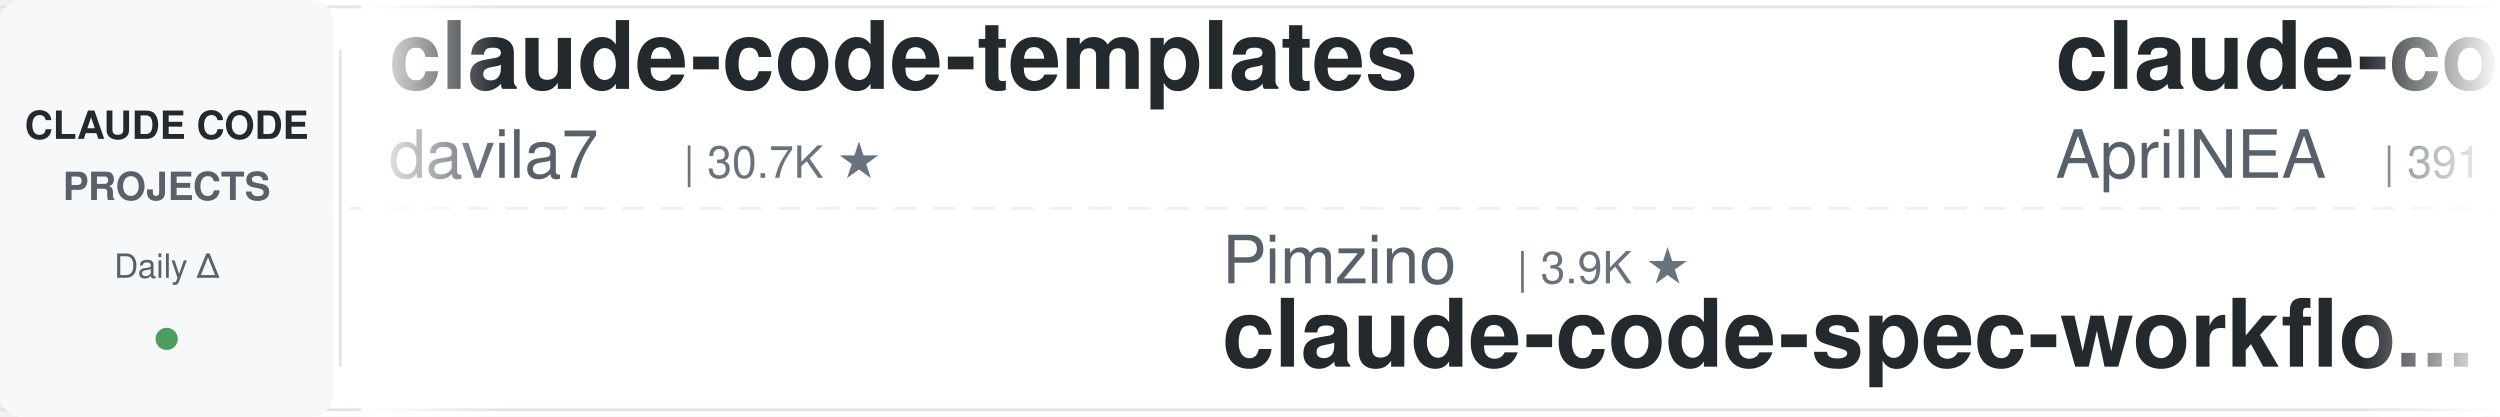
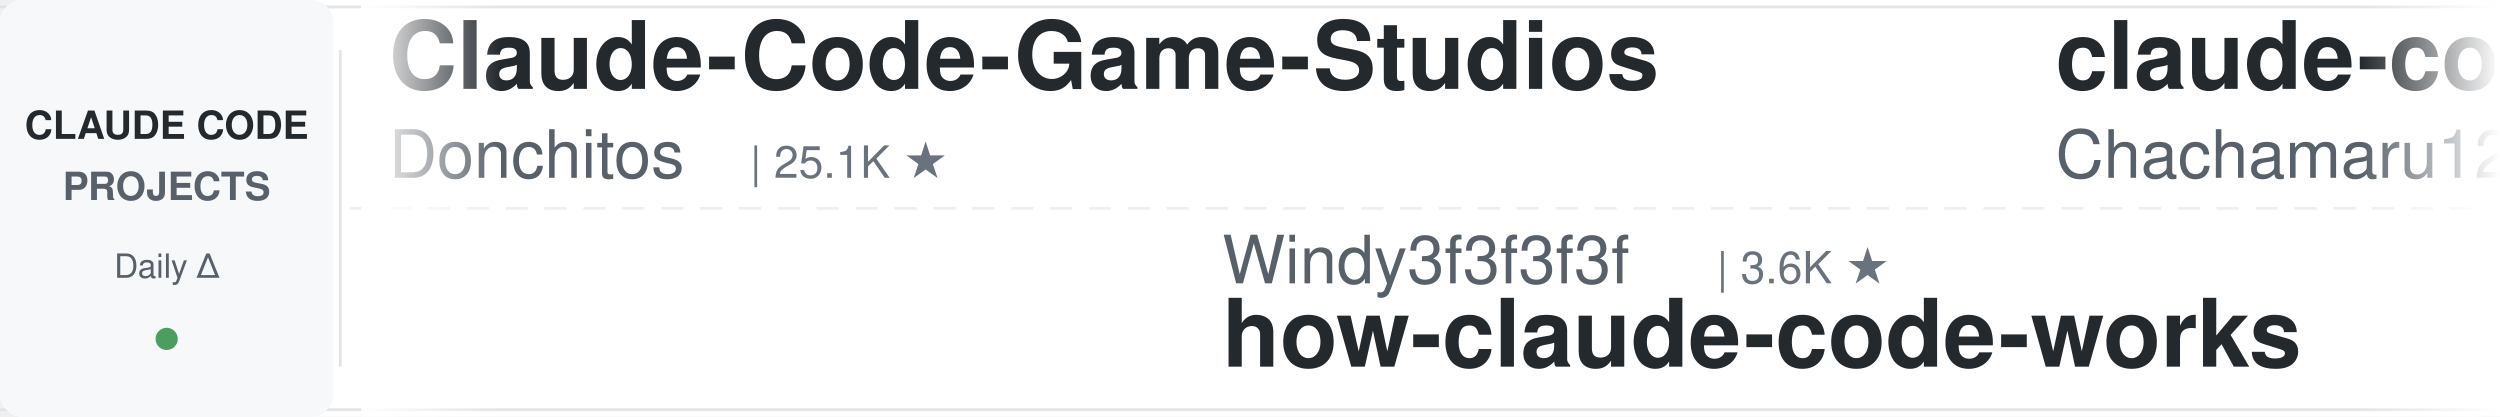
<svg xmlns="http://www.w3.org/2000/svg" width="900" height="150">
  <defs>
    <linearGradient id="leftFade" x1="0%" y1="0%" x2="100%" y2="0%">
      <stop offset="0%" style="stop-color:#ffffff;stop-opacity:1" />
      <stop offset="100%" style="stop-color:#ffffff;stop-opacity:0" />
    </linearGradient>
    <linearGradient id="rightFade" x1="0%" y1="0%" x2="100%" y2="0%">
      <stop offset="0%" style="stop-color:#ffffff;stop-opacity:0" />
      <stop offset="100%" style="stop-color:#ffffff;stop-opacity:1" />
    </linearGradient>
  </defs>
  <rect width="900" height="150" fill="#ffffff" rx="8" />
  <rect x="0" y="2" width="900" height="1" fill="#e1e4e8" />
  <rect x="0" y="147" width="900" height="1" fill="#e1e4e8" />
  <line x1="0" y1="75" x2="900" y2="75" stroke="#e1e4e8" stroke-width="1" stroke-dasharray="8 6" opacity="0.6" />
  <rect x="0" y="0" width="120" height="150" fill="#f6f8fa" rx="8" />
  <text x="60" y="50" font-family="-apple-system, BlinkMacSystemFont, 'Segoe UI', Helvetica, Arial, sans-serif" font-size="14" font-weight="600" fill="#24292e" text-anchor="middle">CLAUDE CODE</text>
  <text x="60" y="72" font-family="-apple-system, BlinkMacSystemFont, 'Segoe UI', Helvetica, Arial, sans-serif" font-size="14" font-weight="600" fill="#586069" text-anchor="middle">PROJECTS</text>
  <text x="60" y="100" font-family="-apple-system, BlinkMacSystemFont, 'Segoe UI', Helvetica, Arial, sans-serif" font-size="12" font-weight="500" fill="#586069" text-anchor="middle">Daily Δ</text>
  <circle cx="60" cy="122" r="4" fill="#22863a" opacity="0.8" />
  <rect x="122" y="18" width="1" height="114" fill="#e1e4e8" />
  <clipPath id="tickerClip">
    <rect x="130" y="0" width="770" height="150" />
  </clipPath>
  <g clip-path="url(#tickerClip)">
    <g id="tickerItems">
      <animateTransform attributeName="transform" attributeType="XML" type="translate" from="0 0" to="-3000 0" dur="54s" repeatCount="indefinite" />
      <g transform="translate(0, 0)">
-         <text x="140" y="32" font-family="-apple-system, BlinkMacSystemFont, 'Segoe UI', Helvetica, Arial, sans-serif" font-size="34" font-weight="600" fill="#24292e">claude-code-templates</text>
-         <text x="140" y="64" font-family="-apple-system, BlinkMacSystemFont, 'Segoe UI', Helvetica, Arial, sans-serif" font-size="24" font-weight="400" fill="#586069">davila7</text>
-         <text x="246" y="64" font-family="-apple-system, BlinkMacSystemFont, 'Segoe UI', Helvetica, Arial, sans-serif" font-size="16" font-weight="500" fill="#6a737d">| 30.7K ★</text>
+         <text x="140" y="32" font-family="-apple-system, BlinkMacSystemFont, 'Segoe UI', Helvetica, Arial, sans-serif" font-size="34" font-weight="600" fill="#24292e">Claude-Code-Game-Studios</text>
+         <text x="140" y="64" font-family="-apple-system, BlinkMacSystemFont, 'Segoe UI', Helvetica, Arial, sans-serif" font-size="24" font-weight="400" fill="#586069">Donchitos</text>
+         <text x="270" y="64" font-family="-apple-system, BlinkMacSystemFont, 'Segoe UI', Helvetica, Arial, sans-serif" font-size="16" font-weight="500" fill="#6a737d">| 25.1K ★</text>
      </g>
      <g transform="translate(300, 0)">
-         <text x="140" y="102" font-family="-apple-system, BlinkMacSystemFont, 'Segoe UI', Helvetica, Arial, sans-serif" font-size="24" font-weight="400" fill="#586069">Pimzino</text>
-         <text x="246" y="102" font-family="-apple-system, BlinkMacSystemFont, 'Segoe UI', Helvetica, Arial, sans-serif" font-size="16" font-weight="500" fill="#6a737d">| 3.9K ★</text>
-         <text x="140" y="132" font-family="-apple-system, BlinkMacSystemFont, 'Segoe UI', Helvetica, Arial, sans-serif" font-size="34" font-weight="600" fill="#24292e">claude-code-spec-workflo...</text>
+         <text x="140" y="102" font-family="-apple-system, BlinkMacSystemFont, 'Segoe UI', Helvetica, Arial, sans-serif" font-size="24" font-weight="400" fill="#586069">Windy3f3f3f3f</text>
+         <text x="318" y="102" font-family="-apple-system, BlinkMacSystemFont, 'Segoe UI', Helvetica, Arial, sans-serif" font-size="16" font-weight="500" fill="#6a737d">| 3.6K ★</text>
+         <text x="140" y="132" font-family="-apple-system, BlinkMacSystemFont, 'Segoe UI', Helvetica, Arial, sans-serif" font-size="34" font-weight="600" fill="#24292e">how-claude-code-works</text>
      </g>
      <g transform="translate(600, 0)">
-         <text x="140" y="32" font-family="-apple-system, BlinkMacSystemFont, 'Segoe UI', Helvetica, Arial, sans-serif" font-size="34" font-weight="600" fill="#24292e">claude-code-source</text>
-         <text x="140" y="64" font-family="-apple-system, BlinkMacSystemFont, 'Segoe UI', Helvetica, Arial, sans-serif" font-size="24" font-weight="400" fill="#586069">AprilNEA</text>
-         <text x="258" y="64" font-family="-apple-system, BlinkMacSystemFont, 'Segoe UI', Helvetica, Arial, sans-serif" font-size="16" font-weight="500" fill="#6a737d">| 391 ★</text>
+         <text x="140" y="32" font-family="-apple-system, BlinkMacSystemFont, 'Segoe UI', Helvetica, Arial, sans-serif" font-size="34" font-weight="600" fill="#24292e">claude-code-harness</text>
+         <text x="140" y="64" font-family="-apple-system, BlinkMacSystemFont, 'Segoe UI', Helvetica, Arial, sans-serif" font-size="24" font-weight="400" fill="#586069">Chachamaru127</text>
+         <text x="318" y="64" font-family="-apple-system, BlinkMacSystemFont, 'Segoe UI', Helvetica, Arial, sans-serif" font-size="16" font-weight="500" fill="#6a737d">| 3.1K ★</text>
      </g>
      <g transform="translate(900, 0)">
-         <text x="140" y="102" font-family="-apple-system, BlinkMacSystemFont, 'Segoe UI', Helvetica, Arial, sans-serif" font-size="24" font-weight="400" fill="#586069">krusemediallc</text>
-         <text x="318" y="102" font-family="-apple-system, BlinkMacSystemFont, 'Segoe UI', Helvetica, Arial, sans-serif" font-size="16" font-weight="500" fill="#6a737d">| 1.5K ★</text>
-         <text x="140" y="132" font-family="-apple-system, BlinkMacSystemFont, 'Segoe UI', Helvetica, Arial, sans-serif" font-size="34" font-weight="600" fill="#24292e">arcads-claude-code</text>
+         <text x="140" y="102" font-family="-apple-system, BlinkMacSystemFont, 'Segoe UI', Helvetica, Arial, sans-serif" font-size="24" font-weight="400" fill="#586069">ChrisWiles</text>
+         <text x="282" y="102" font-family="-apple-system, BlinkMacSystemFont, 'Segoe UI', Helvetica, Arial, sans-serif" font-size="16" font-weight="500" fill="#6a737d">| 6.1K ★</text>
+         <text x="140" y="132" font-family="-apple-system, BlinkMacSystemFont, 'Segoe UI', Helvetica, Arial, sans-serif" font-size="34" font-weight="600" fill="#24292e">claude-code-showcase</text>
      </g>
      <g transform="translate(1200, 0)">
-         <text x="140" y="32" font-family="-apple-system, BlinkMacSystemFont, 'Segoe UI', Helvetica, Arial, sans-serif" font-size="34" font-weight="600" fill="#24292e">claude-code-infrastructu...</text>
-         <text x="140" y="64" font-family="-apple-system, BlinkMacSystemFont, 'Segoe UI', Helvetica, Arial, sans-serif" font-size="24" font-weight="400" fill="#586069">diet103</text>
-         <text x="246" y="64" font-family="-apple-system, BlinkMacSystemFont, 'Segoe UI', Helvetica, Arial, sans-serif" font-size="16" font-weight="500" fill="#6a737d">| 10.0K ★</text>
+         <text x="140" y="32" font-family="-apple-system, BlinkMacSystemFont, 'Segoe UI', Helvetica, Arial, sans-serif" font-size="34" font-weight="600" fill="#24292e">claude_codex_bridge</text>
+         <text x="140" y="64" font-family="-apple-system, BlinkMacSystemFont, 'Segoe UI', Helvetica, Arial, sans-serif" font-size="24" font-weight="400" fill="#586069">SeemSeam</text>
+         <text x="258" y="64" font-family="-apple-system, BlinkMacSystemFont, 'Segoe UI', Helvetica, Arial, sans-serif" font-size="16" font-weight="500" fill="#6a737d">| 3.5K ★</text>
      </g>
      <g transform="translate(1500, 0)">
-         <text x="140" y="102" font-family="-apple-system, BlinkMacSystemFont, 'Segoe UI', Helvetica, Arial, sans-serif" font-size="24" font-weight="400" fill="#586069">Yuyz0112</text>
-         <text x="258" y="102" font-family="-apple-system, BlinkMacSystemFont, 'Segoe UI', Helvetica, Arial, sans-serif" font-size="16" font-weight="500" fill="#6a737d">| 2.4K ★</text>
-         <text x="140" y="132" font-family="-apple-system, BlinkMacSystemFont, 'Segoe UI', Helvetica, Arial, sans-serif" font-size="34" font-weight="600" fill="#24292e">claude-code-reverse</text>
+         <text x="140" y="102" font-family="-apple-system, BlinkMacSystemFont, 'Segoe UI', Helvetica, Arial, sans-serif" font-size="24" font-weight="400" fill="#586069">simonw</text>
+         <text x="234" y="102" font-family="-apple-system, BlinkMacSystemFont, 'Segoe UI', Helvetica, Arial, sans-serif" font-size="16" font-weight="500" fill="#6a737d">| 1.7K ★</text>
+         <text x="140" y="132" font-family="-apple-system, BlinkMacSystemFont, 'Segoe UI', Helvetica, Arial, sans-serif" font-size="34" font-weight="600" fill="#24292e">claude-code-transcripts</text>
      </g>
      <g transform="translate(1800, 0)">
-         <text x="140" y="32" font-family="-apple-system, BlinkMacSystemFont, 'Segoe UI', Helvetica, Arial, sans-serif" font-size="34" font-weight="600" fill="#24292e">everything-claude-code-z...</text>
-         <text x="140" y="64" font-family="-apple-system, BlinkMacSystemFont, 'Segoe UI', Helvetica, Arial, sans-serif" font-size="24" font-weight="400" fill="#586069">xu-xiang</text>
-         <text x="258" y="64" font-family="-apple-system, BlinkMacSystemFont, 'Segoe UI', Helvetica, Arial, sans-serif" font-size="16" font-weight="500" fill="#6a737d">| 1.9K ★</text>
+         <text x="140" y="32" font-family="-apple-system, BlinkMacSystemFont, 'Segoe UI', Helvetica, Arial, sans-serif" font-size="34" font-weight="600" fill="#24292e">claude-code-spec-workflo...</text>
+         <text x="140" y="64" font-family="-apple-system, BlinkMacSystemFont, 'Segoe UI', Helvetica, Arial, sans-serif" font-size="24" font-weight="400" fill="#586069">Pimzino</text>
+         <text x="246" y="64" font-family="-apple-system, BlinkMacSystemFont, 'Segoe UI', Helvetica, Arial, sans-serif" font-size="16" font-weight="500" fill="#6a737d">| 3.9K ★</text>
      </g>
      <g transform="translate(2100, 0)">
-         <text x="140" y="102" font-family="-apple-system, BlinkMacSystemFont, 'Segoe UI', Helvetica, Arial, sans-serif" font-size="24" font-weight="400" fill="#586069">VILA-Lab</text>
-         <text x="258" y="102" font-family="-apple-system, BlinkMacSystemFont, 'Segoe UI', Helvetica, Arial, sans-serif" font-size="16" font-weight="500" fill="#6a737d">| 2.1K ★</text>
-         <text x="140" y="132" font-family="-apple-system, BlinkMacSystemFont, 'Segoe UI', Helvetica, Arial, sans-serif" font-size="34" font-weight="600" fill="#24292e">Dive-into-Claude-Code</text>
+         <text x="140" y="102" font-family="-apple-system, BlinkMacSystemFont, 'Segoe UI', Helvetica, Arial, sans-serif" font-size="24" font-weight="400" fill="#586069">disler</text>
+         <text x="234" y="102" font-family="-apple-system, BlinkMacSystemFont, 'Segoe UI', Helvetica, Arial, sans-serif" font-size="16" font-weight="500" fill="#6a737d">| 1.7K ★</text>
+         <text x="140" y="132" font-family="-apple-system, BlinkMacSystemFont, 'Segoe UI', Helvetica, Arial, sans-serif" font-size="34" font-weight="600" fill="#24292e">pi-vs-claude-code</text>
      </g>
      <g transform="translate(2400, 0)">
-         <text x="140" y="32" font-family="-apple-system, BlinkMacSystemFont, 'Segoe UI', Helvetica, Arial, sans-serif" font-size="34" font-weight="600" fill="#24292e">claude-code-from-scratch</text>
-         <text x="140" y="64" font-family="-apple-system, BlinkMacSystemFont, 'Segoe UI', Helvetica, Arial, sans-serif" font-size="24" font-weight="400" fill="#586069">Windy3f3f3f3f</text>
-         <text x="318" y="64" font-family="-apple-system, BlinkMacSystemFont, 'Segoe UI', Helvetica, Arial, sans-serif" font-size="16" font-weight="500" fill="#6a737d">| 2.7K ★</text>
+         <text x="140" y="32" font-family="-apple-system, BlinkMacSystemFont, 'Segoe UI', Helvetica, Arial, sans-serif" font-size="34" font-weight="600" fill="#24292e">claude-code-router</text>
+         <text x="140" y="64" font-family="-apple-system, BlinkMacSystemFont, 'Segoe UI', Helvetica, Arial, sans-serif" font-size="24" font-weight="400" fill="#586069">musistudio</text>
+         <text x="282" y="64" font-family="-apple-system, BlinkMacSystemFont, 'Segoe UI', Helvetica, Arial, sans-serif" font-size="16" font-weight="500" fill="#6a737d">| 37.2K ★</text>
      </g>
      <g transform="translate(2700, 0)">
-         <text x="140" y="102" font-family="-apple-system, BlinkMacSystemFont, 'Segoe UI', Helvetica, Arial, sans-serif" font-size="24" font-weight="400" fill="#586069">luyao618</text>
-         <text x="258" y="102" font-family="-apple-system, BlinkMacSystemFont, 'Segoe UI', Helvetica, Arial, sans-serif" font-size="16" font-weight="500" fill="#6a737d">| 1.7K ★</text>
-         <text x="140" y="132" font-family="-apple-system, BlinkMacSystemFont, 'Segoe UI', Helvetica, Arial, sans-serif" font-size="34" font-weight="600" fill="#24292e">Claude-Code-Source-Study</text>
+         <text x="140" y="102" font-family="-apple-system, BlinkMacSystemFont, 'Segoe UI', Helvetica, Arial, sans-serif" font-size="24" font-weight="400" fill="#586069">1rgs</text>
+         <text x="210" y="102" font-family="-apple-system, BlinkMacSystemFont, 'Segoe UI', Helvetica, Arial, sans-serif" font-size="16" font-weight="500" fill="#6a737d">| 3.7K ★</text>
+         <text x="140" y="132" font-family="-apple-system, BlinkMacSystemFont, 'Segoe UI', Helvetica, Arial, sans-serif" font-size="34" font-weight="600" fill="#24292e">claude-code-proxy</text>
      </g>
      <g transform="translate(3000, 0)">
-         <text x="140" y="32" font-family="-apple-system, BlinkMacSystemFont, 'Segoe UI', Helvetica, Arial, sans-serif" font-size="34" font-weight="600" fill="#24292e">claude-code-templates</text>
-         <text x="140" y="64" font-family="-apple-system, BlinkMacSystemFont, 'Segoe UI', Helvetica, Arial, sans-serif" font-size="24" font-weight="400" fill="#586069">davila7</text>
-         <text x="246" y="64" font-family="-apple-system, BlinkMacSystemFont, 'Segoe UI', Helvetica, Arial, sans-serif" font-size="16" font-weight="500" fill="#6a737d">| 30.7K ★</text>
+         <text x="140" y="32" font-family="-apple-system, BlinkMacSystemFont, 'Segoe UI', Helvetica, Arial, sans-serif" font-size="34" font-weight="600" fill="#24292e">Claude-Code-Game-Studios</text>
+         <text x="140" y="64" font-family="-apple-system, BlinkMacSystemFont, 'Segoe UI', Helvetica, Arial, sans-serif" font-size="24" font-weight="400" fill="#586069">Donchitos</text>
+         <text x="270" y="64" font-family="-apple-system, BlinkMacSystemFont, 'Segoe UI', Helvetica, Arial, sans-serif" font-size="16" font-weight="500" fill="#6a737d">| 25.1K ★</text>
      </g>
      <g transform="translate(3300, 0)">
-         <text x="140" y="102" font-family="-apple-system, BlinkMacSystemFont, 'Segoe UI', Helvetica, Arial, sans-serif" font-size="24" font-weight="400" fill="#586069">Pimzino</text>
-         <text x="246" y="102" font-family="-apple-system, BlinkMacSystemFont, 'Segoe UI', Helvetica, Arial, sans-serif" font-size="16" font-weight="500" fill="#6a737d">| 3.9K ★</text>
-         <text x="140" y="132" font-family="-apple-system, BlinkMacSystemFont, 'Segoe UI', Helvetica, Arial, sans-serif" font-size="34" font-weight="600" fill="#24292e">claude-code-spec-workflo...</text>
+         <text x="140" y="102" font-family="-apple-system, BlinkMacSystemFont, 'Segoe UI', Helvetica, Arial, sans-serif" font-size="24" font-weight="400" fill="#586069">Windy3f3f3f3f</text>
+         <text x="318" y="102" font-family="-apple-system, BlinkMacSystemFont, 'Segoe UI', Helvetica, Arial, sans-serif" font-size="16" font-weight="500" fill="#6a737d">| 3.6K ★</text>
+         <text x="140" y="132" font-family="-apple-system, BlinkMacSystemFont, 'Segoe UI', Helvetica, Arial, sans-serif" font-size="34" font-weight="600" fill="#24292e">how-claude-code-works</text>
      </g>
      <g transform="translate(3600, 0)">
-         <text x="140" y="32" font-family="-apple-system, BlinkMacSystemFont, 'Segoe UI', Helvetica, Arial, sans-serif" font-size="34" font-weight="600" fill="#24292e">claude-code-source</text>
-         <text x="140" y="64" font-family="-apple-system, BlinkMacSystemFont, 'Segoe UI', Helvetica, Arial, sans-serif" font-size="24" font-weight="400" fill="#586069">AprilNEA</text>
-         <text x="258" y="64" font-family="-apple-system, BlinkMacSystemFont, 'Segoe UI', Helvetica, Arial, sans-serif" font-size="16" font-weight="500" fill="#6a737d">| 391 ★</text>
+         <text x="140" y="32" font-family="-apple-system, BlinkMacSystemFont, 'Segoe UI', Helvetica, Arial, sans-serif" font-size="34" font-weight="600" fill="#24292e">claude-code-harness</text>
+         <text x="140" y="64" font-family="-apple-system, BlinkMacSystemFont, 'Segoe UI', Helvetica, Arial, sans-serif" font-size="24" font-weight="400" fill="#586069">Chachamaru127</text>
+         <text x="318" y="64" font-family="-apple-system, BlinkMacSystemFont, 'Segoe UI', Helvetica, Arial, sans-serif" font-size="16" font-weight="500" fill="#6a737d">| 3.1K ★</text>
      </g>
      <g transform="translate(3900, 0)">
-         <text x="140" y="102" font-family="-apple-system, BlinkMacSystemFont, 'Segoe UI', Helvetica, Arial, sans-serif" font-size="24" font-weight="400" fill="#586069">krusemediallc</text>
-         <text x="318" y="102" font-family="-apple-system, BlinkMacSystemFont, 'Segoe UI', Helvetica, Arial, sans-serif" font-size="16" font-weight="500" fill="#6a737d">| 1.5K ★</text>
-         <text x="140" y="132" font-family="-apple-system, BlinkMacSystemFont, 'Segoe UI', Helvetica, Arial, sans-serif" font-size="34" font-weight="600" fill="#24292e">arcads-claude-code</text>
+         <text x="140" y="102" font-family="-apple-system, BlinkMacSystemFont, 'Segoe UI', Helvetica, Arial, sans-serif" font-size="24" font-weight="400" fill="#586069">ChrisWiles</text>
+         <text x="282" y="102" font-family="-apple-system, BlinkMacSystemFont, 'Segoe UI', Helvetica, Arial, sans-serif" font-size="16" font-weight="500" fill="#6a737d">| 6.1K ★</text>
+         <text x="140" y="132" font-family="-apple-system, BlinkMacSystemFont, 'Segoe UI', Helvetica, Arial, sans-serif" font-size="34" font-weight="600" fill="#24292e">claude-code-showcase</text>
      </g>
    </g>
  </g>
  <rect x="130" y="0" width="50" height="150" fill="url(#leftFade)" />
  <rect x="850" y="0" width="50" height="150" fill="url(#rightFade)" />
</svg>
